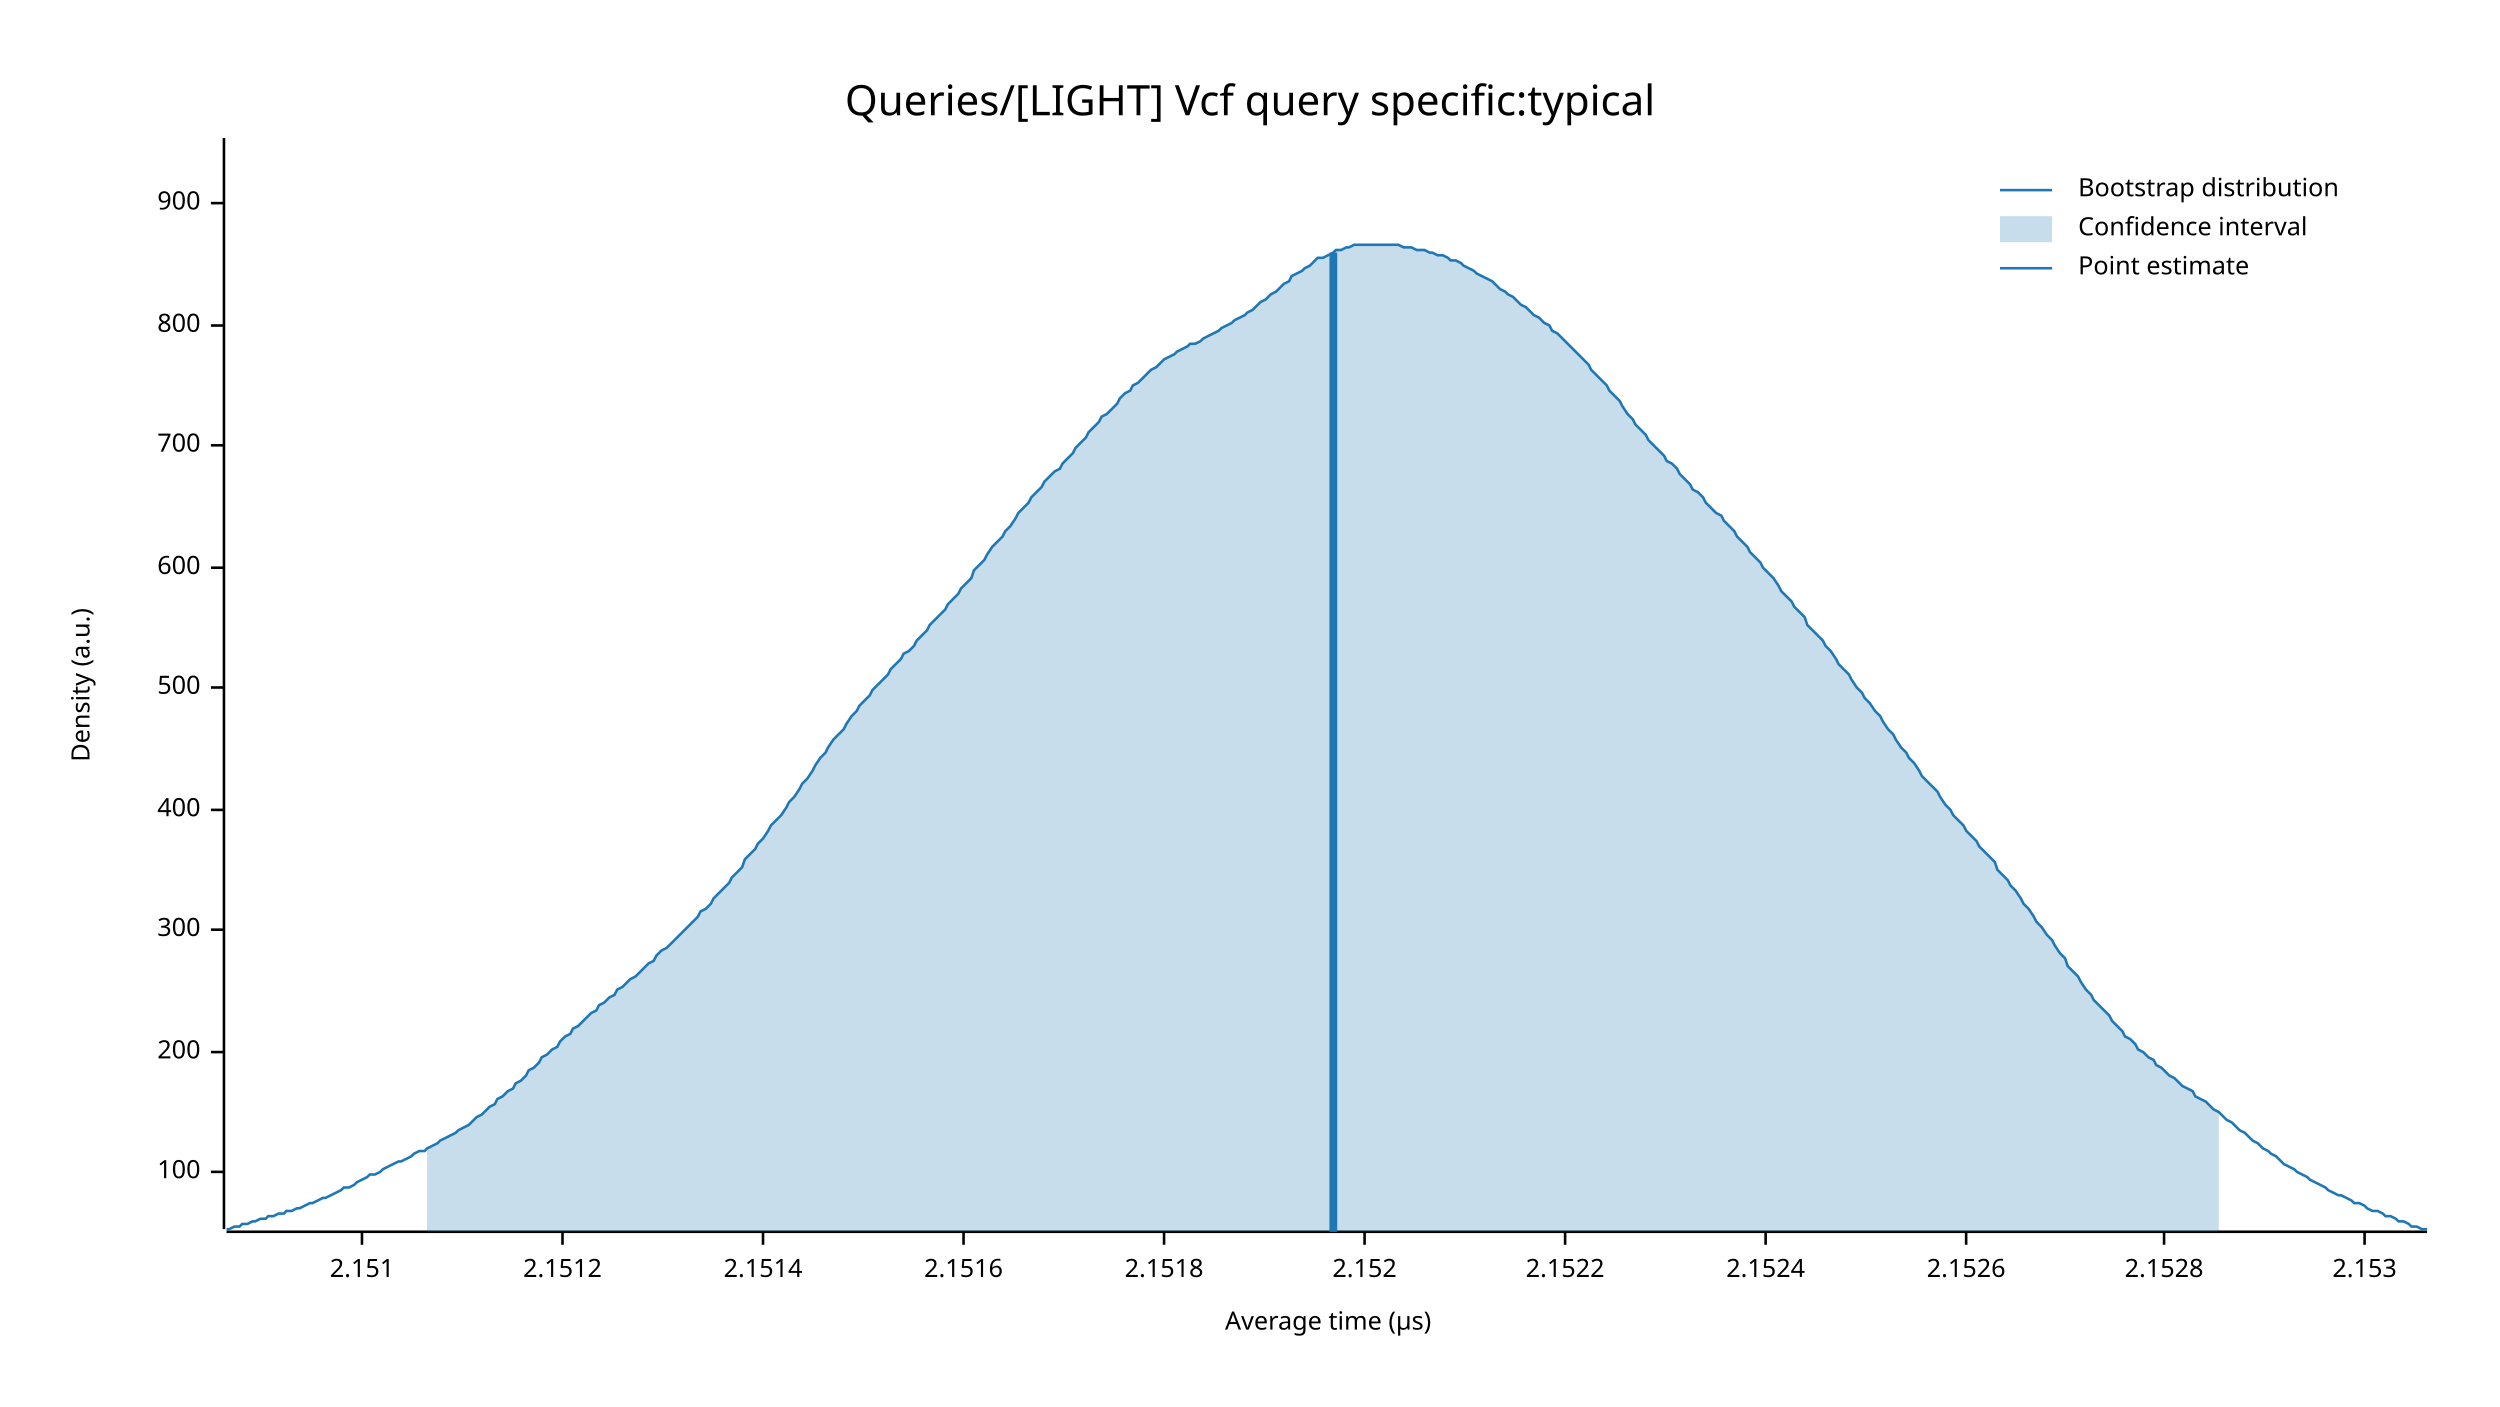
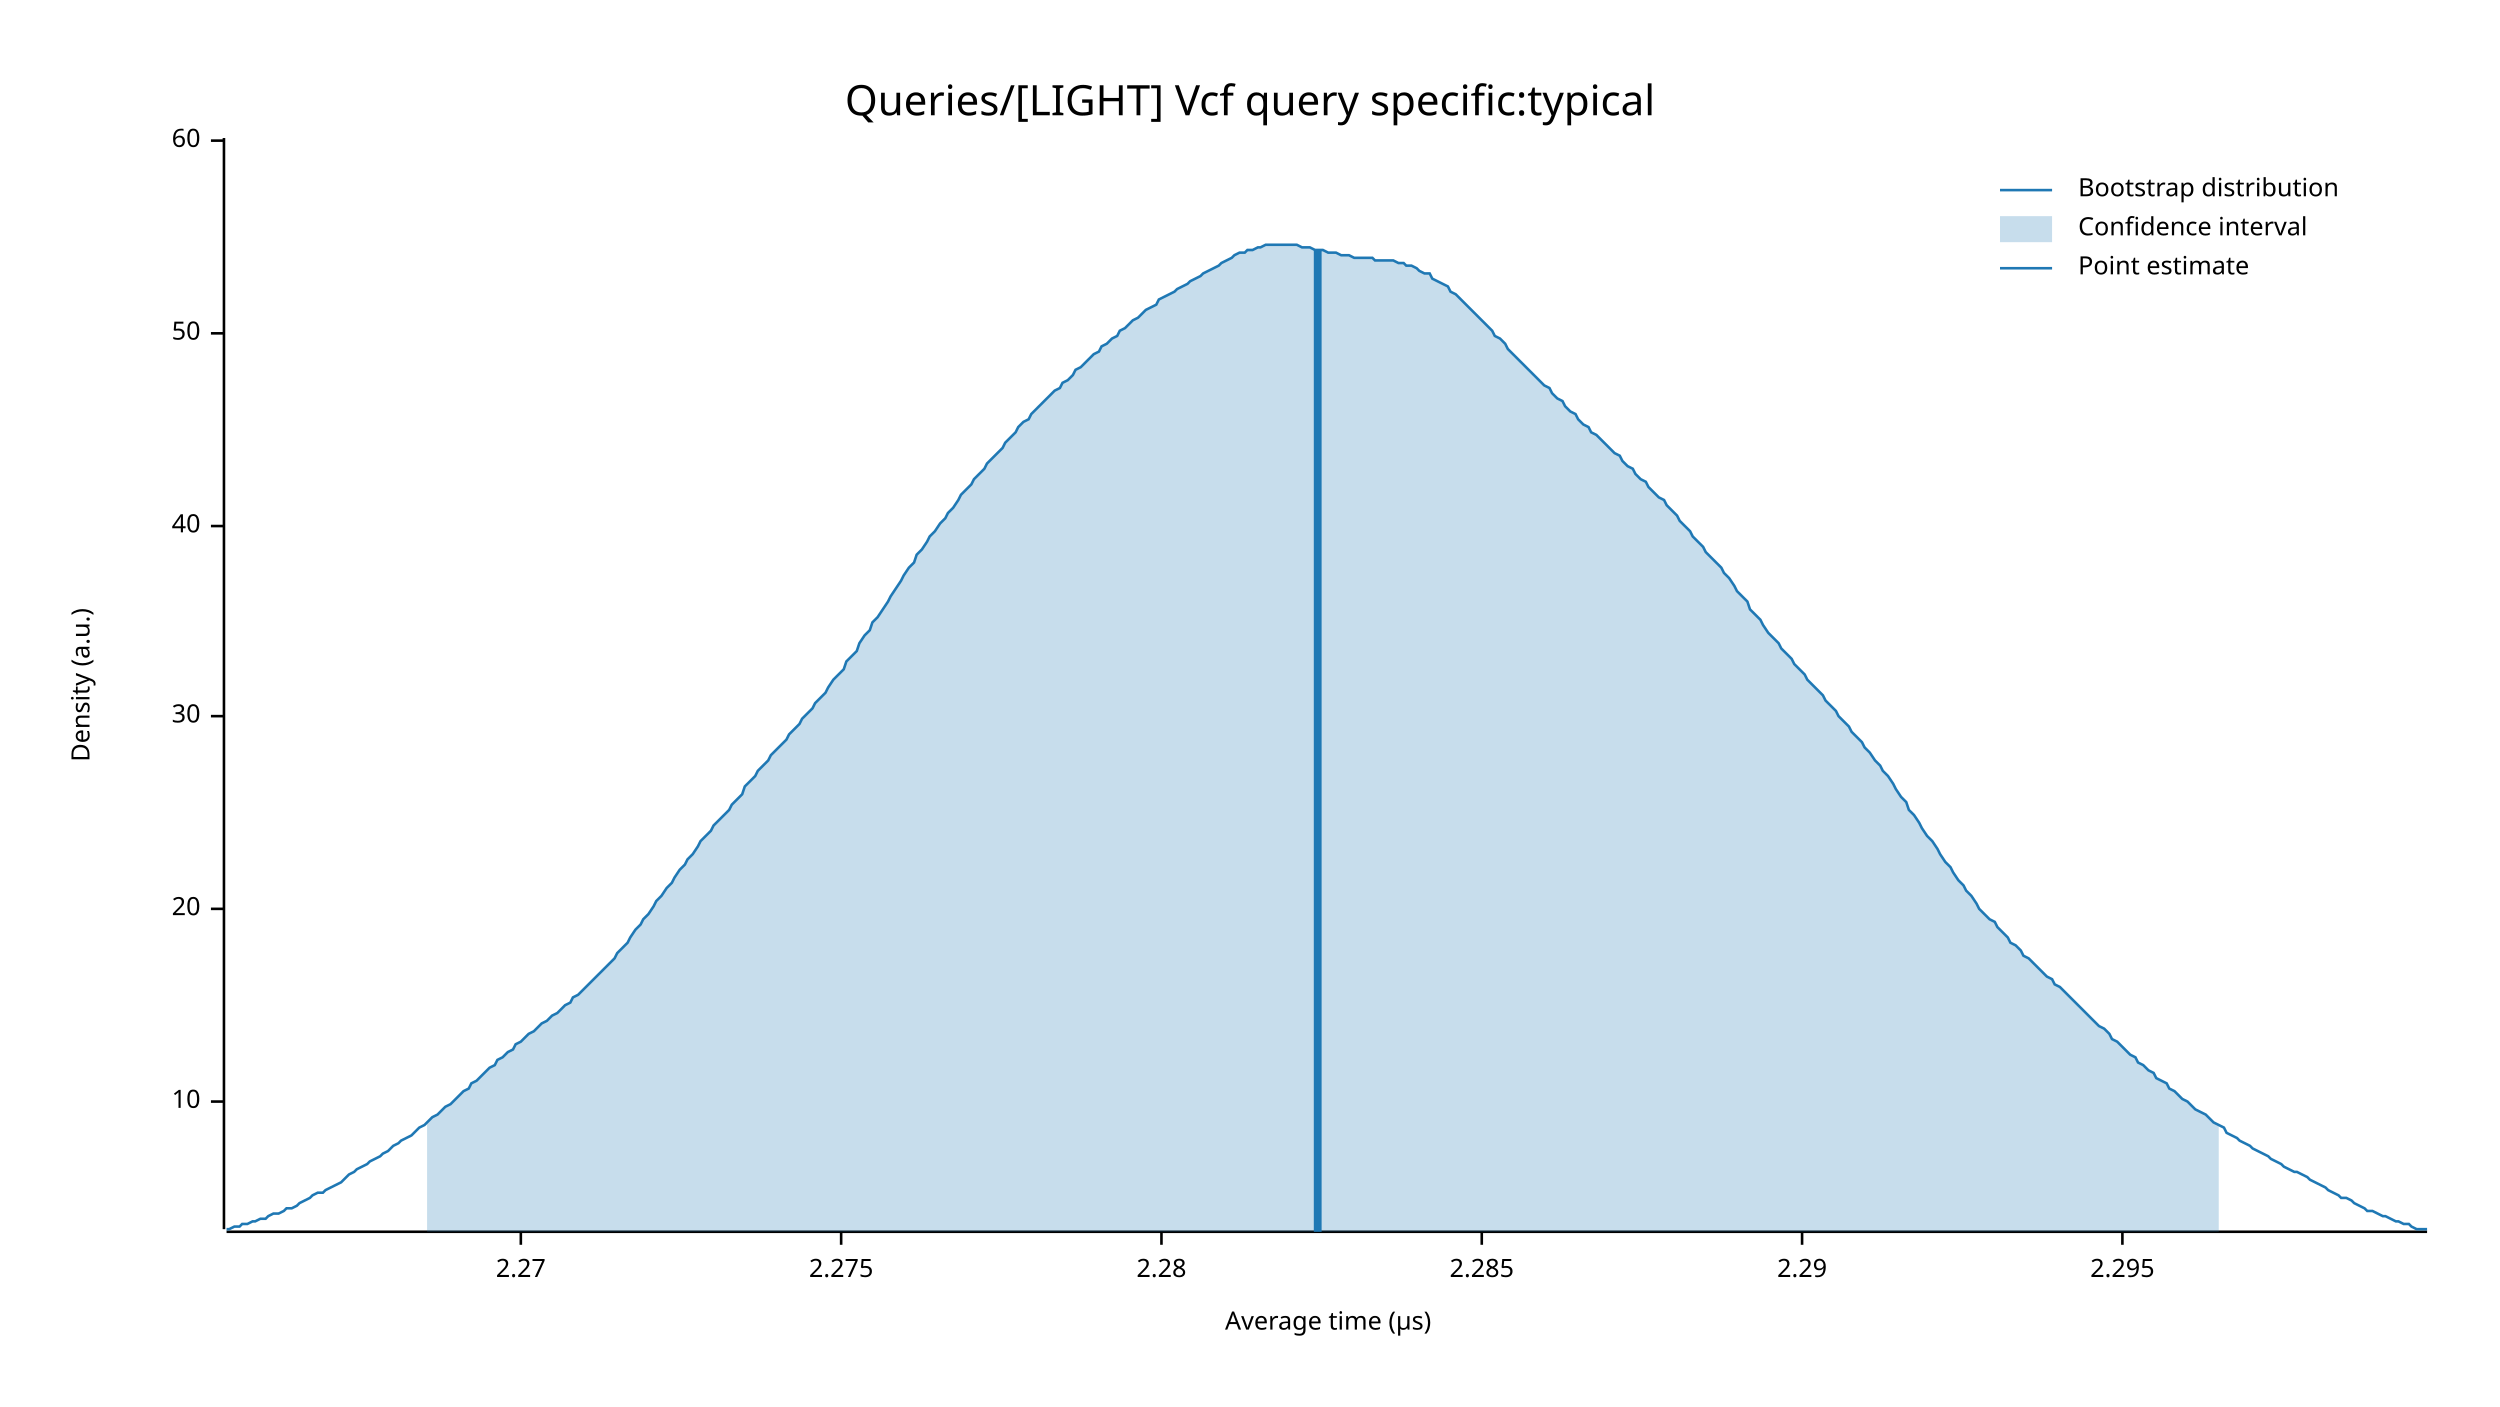
<svg xmlns="http://www.w3.org/2000/svg" width="960" height="540" viewBox="0 0 960 540">
  <text x="480" y="32" dy="0.76em" text-anchor="middle" font-family="sans-serif" font-size="16.129" opacity="1" fill="#000000">
Queries/[LIGHT] Vcf query specific:typical
</text>
  <text x="27" y="263" dy="0.76em" text-anchor="middle" font-family="sans-serif" font-size="9.677" opacity="1" fill="#000000" transform="rotate(270, 27, 263)">
Density (a.u.)
</text>
  <text x="510" y="513" dy="-0.5ex" text-anchor="middle" font-family="sans-serif" font-size="9.677" opacity="1" fill="#000000">
Average time (µs)
</text>
  <polyline fill="none" opacity="1" stroke="#000000" stroke-width="1" points="86,53 86,472 " />
-   <text x="77" y="450" dy="0.5ex" text-anchor="end" font-family="sans-serif" font-size="9.677" opacity="1" fill="#000000">
- 100
+   <text x="77" y="423" dy="0.5ex" text-anchor="end" font-family="sans-serif" font-size="9.677" opacity="1" fill="#000000">
+ 10
</text>
-   <polyline fill="none" opacity="1" stroke="#000000" stroke-width="1" points="81,450 86,450 " />
-   <text x="77" y="404" dy="0.5ex" text-anchor="end" font-family="sans-serif" font-size="9.677" opacity="1" fill="#000000">
- 200
+   <polyline fill="none" opacity="1" stroke="#000000" stroke-width="1" points="81,423 86,423 " />
+   <text x="77" y="349" dy="0.5ex" text-anchor="end" font-family="sans-serif" font-size="9.677" opacity="1" fill="#000000">
+ 20
</text>
-   <polyline fill="none" opacity="1" stroke="#000000" stroke-width="1" points="81,404 86,404 " />
-   <text x="77" y="357" dy="0.5ex" text-anchor="end" font-family="sans-serif" font-size="9.677" opacity="1" fill="#000000">
- 300
+   <polyline fill="none" opacity="1" stroke="#000000" stroke-width="1" points="81,349 86,349 " />
+   <text x="77" y="275" dy="0.5ex" text-anchor="end" font-family="sans-serif" font-size="9.677" opacity="1" fill="#000000">
+ 30
</text>
-   <polyline fill="none" opacity="1" stroke="#000000" stroke-width="1" points="81,357 86,357 " />
-   <text x="77" y="311" dy="0.5ex" text-anchor="end" font-family="sans-serif" font-size="9.677" opacity="1" fill="#000000">
- 400
+   <polyline fill="none" opacity="1" stroke="#000000" stroke-width="1" points="81,275 86,275 " />
+   <text x="77" y="202" dy="0.5ex" text-anchor="end" font-family="sans-serif" font-size="9.677" opacity="1" fill="#000000">
+ 40
</text>
-   <polyline fill="none" opacity="1" stroke="#000000" stroke-width="1" points="81,311 86,311 " />
-   <text x="77" y="264" dy="0.5ex" text-anchor="end" font-family="sans-serif" font-size="9.677" opacity="1" fill="#000000">
- 500
+   <polyline fill="none" opacity="1" stroke="#000000" stroke-width="1" points="81,202 86,202 " />
+   <text x="77" y="128" dy="0.5ex" text-anchor="end" font-family="sans-serif" font-size="9.677" opacity="1" fill="#000000">
+ 50
</text>
-   <polyline fill="none" opacity="1" stroke="#000000" stroke-width="1" points="81,264 86,264 " />
-   <text x="77" y="218" dy="0.5ex" text-anchor="end" font-family="sans-serif" font-size="9.677" opacity="1" fill="#000000">
- 600
+   <polyline fill="none" opacity="1" stroke="#000000" stroke-width="1" points="81,128 86,128 " />
+   <text x="77" y="54" dy="0.5ex" text-anchor="end" font-family="sans-serif" font-size="9.677" opacity="1" fill="#000000">
+ 60
</text>
-   <polyline fill="none" opacity="1" stroke="#000000" stroke-width="1" points="81,218 86,218 " />
-   <text x="77" y="171" dy="0.5ex" text-anchor="end" font-family="sans-serif" font-size="9.677" opacity="1" fill="#000000">
- 700
+   <polyline fill="none" opacity="1" stroke="#000000" stroke-width="1" points="81,54 86,54 " />
+   <polyline fill="none" opacity="1" stroke="#000000" stroke-width="1" points="87,473 932,473 " />
+   <text x="200" y="483" dy="0.76em" text-anchor="middle" font-family="sans-serif" font-size="9.677" opacity="1" fill="#000000">
+ 2.27
</text>
-   <polyline fill="none" opacity="1" stroke="#000000" stroke-width="1" points="81,171 86,171 " />
-   <text x="77" y="125" dy="0.5ex" text-anchor="end" font-family="sans-serif" font-size="9.677" opacity="1" fill="#000000">
- 800
+   <polyline fill="none" opacity="1" stroke="#000000" stroke-width="1" points="200,473 200,478 " />
+   <text x="323" y="483" dy="0.76em" text-anchor="middle" font-family="sans-serif" font-size="9.677" opacity="1" fill="#000000">
+ 2.275
</text>
-   <polyline fill="none" opacity="1" stroke="#000000" stroke-width="1" points="81,125 86,125 " />
-   <text x="77" y="78" dy="0.5ex" text-anchor="end" font-family="sans-serif" font-size="9.677" opacity="1" fill="#000000">
- 900
+   <polyline fill="none" opacity="1" stroke="#000000" stroke-width="1" points="323,473 323,478 " />
+   <text x="446" y="483" dy="0.76em" text-anchor="middle" font-family="sans-serif" font-size="9.677" opacity="1" fill="#000000">
+ 2.28
</text>
-   <polyline fill="none" opacity="1" stroke="#000000" stroke-width="1" points="81,78 86,78 " />
-   <polyline fill="none" opacity="1" stroke="#000000" stroke-width="1" points="87,473 932,473 " />
-   <text x="139" y="483" dy="0.76em" text-anchor="middle" font-family="sans-serif" font-size="9.677" opacity="1" fill="#000000">
- 2.151
+   <polyline fill="none" opacity="1" stroke="#000000" stroke-width="1" points="446,473 446,478 " />
+   <text x="569" y="483" dy="0.76em" text-anchor="middle" font-family="sans-serif" font-size="9.677" opacity="1" fill="#000000">
+ 2.285
</text>
-   <polyline fill="none" opacity="1" stroke="#000000" stroke-width="1" points="139,473 139,478 " />
-   <text x="216" y="483" dy="0.76em" text-anchor="middle" font-family="sans-serif" font-size="9.677" opacity="1" fill="#000000">
- 2.1512
+   <polyline fill="none" opacity="1" stroke="#000000" stroke-width="1" points="569,473 569,478 " />
+   <text x="692" y="483" dy="0.76em" text-anchor="middle" font-family="sans-serif" font-size="9.677" opacity="1" fill="#000000">
+ 2.29
</text>
-   <polyline fill="none" opacity="1" stroke="#000000" stroke-width="1" points="216,473 216,478 " />
-   <text x="293" y="483" dy="0.76em" text-anchor="middle" font-family="sans-serif" font-size="9.677" opacity="1" fill="#000000">
- 2.1514
+   <polyline fill="none" opacity="1" stroke="#000000" stroke-width="1" points="692,473 692,478 " />
+   <text x="815" y="483" dy="0.76em" text-anchor="middle" font-family="sans-serif" font-size="9.677" opacity="1" fill="#000000">
+ 2.295
</text>
-   <polyline fill="none" opacity="1" stroke="#000000" stroke-width="1" points="293,473 293,478 " />
-   <text x="370" y="483" dy="0.76em" text-anchor="middle" font-family="sans-serif" font-size="9.677" opacity="1" fill="#000000">
- 2.1516
- </text>
-   <polyline fill="none" opacity="1" stroke="#000000" stroke-width="1" points="370,473 370,478 " />
-   <text x="447" y="483" dy="0.76em" text-anchor="middle" font-family="sans-serif" font-size="9.677" opacity="1" fill="#000000">
- 2.1518
- </text>
-   <polyline fill="none" opacity="1" stroke="#000000" stroke-width="1" points="447,473 447,478 " />
-   <text x="524" y="483" dy="0.76em" text-anchor="middle" font-family="sans-serif" font-size="9.677" opacity="1" fill="#000000">
- 2.152
- </text>
-   <polyline fill="none" opacity="1" stroke="#000000" stroke-width="1" points="524,473 524,478 " />
-   <text x="601" y="483" dy="0.76em" text-anchor="middle" font-family="sans-serif" font-size="9.677" opacity="1" fill="#000000">
- 2.1522
- </text>
-   <polyline fill="none" opacity="1" stroke="#000000" stroke-width="1" points="601,473 601,478 " />
-   <text x="678" y="483" dy="0.76em" text-anchor="middle" font-family="sans-serif" font-size="9.677" opacity="1" fill="#000000">
- 2.1524
- </text>
-   <polyline fill="none" opacity="1" stroke="#000000" stroke-width="1" points="678,473 678,478 " />
-   <text x="755" y="483" dy="0.76em" text-anchor="middle" font-family="sans-serif" font-size="9.677" opacity="1" fill="#000000">
- 2.1526
- </text>
-   <polyline fill="none" opacity="1" stroke="#000000" stroke-width="1" points="755,473 755,478 " />
-   <text x="831" y="483" dy="0.76em" text-anchor="middle" font-family="sans-serif" font-size="9.677" opacity="1" fill="#000000">
- 2.1528
- </text>
-   <polyline fill="none" opacity="1" stroke="#000000" stroke-width="1" points="831,473 831,478 " />
-   <text x="908" y="483" dy="0.76em" text-anchor="middle" font-family="sans-serif" font-size="9.677" opacity="1" fill="#000000">
- 2.153
- </text>
-   <polyline fill="none" opacity="1" stroke="#000000" stroke-width="1" points="908,473 908,478 " />
-   <polyline fill="none" opacity="1" stroke="#1F78B4" stroke-width="1" points="87,472 88,472 90,471 92,471 93,470 95,470 97,469 98,469 100,468 102,468 103,467 105,467 107,466 109,466 110,465 112,465 114,464 115,464 117,463 119,462 120,462 122,461 124,460 125,460 127,459 129,458 131,457 132,456 134,456 136,455 137,454 139,453 141,452 142,451 144,451 146,450 147,449 149,448 151,447 153,446 154,446 156,445 158,444 159,443 161,442 163,442 164,441 166,440 168,439 169,438 171,437 173,436 175,435 176,434 178,433 180,432 181,431 183,429 185,428 186,427 188,425 190,424 191,422 193,421 195,419 197,418 198,416 200,415 202,413 203,411 205,410 207,408 208,406 210,405 212,403 214,402 215,400 217,398 219,397 220,395 222,394 224,392 225,391 227,389 229,388 230,386 232,385 234,383 236,382 237,380 239,379 241,377 242,376 244,375 246,373 247,372 249,370 251,369 252,367 254,365 256,364 258,362 259,361 261,359 263,357 264,356 266,354 268,352 269,350 271,349 273,347 274,345 276,343 278,341 280,339 281,337 283,335 285,333 286,330 288,328 290,326 291,324 293,322 295,319 296,317 298,315 300,313 302,310 303,308 305,306 307,303 308,301 310,299 312,296 313,294 315,291 317,289 318,287 320,284 322,282 324,280 325,278 327,275 329,273 330,271 332,269 334,267 335,265 337,263 339,261 341,259 342,257 344,255 346,253 347,251 349,250 351,248 352,246 354,244 356,242 357,240 359,238 361,236 363,234 364,232 366,230 368,228 369,226 371,224 373,222 374,219 376,217 378,215 379,213 381,210 383,208 385,206 386,204 388,202 390,199 391,197 393,195 395,193 396,191 398,189 400,187 401,185 403,183 405,181 407,180 408,178 410,176 412,174 413,172 415,170 417,168 418,166 420,164 422,162 423,160 425,159 427,157 429,155 430,153 432,151 434,150 435,148 437,147 439,145 440,144 442,142 444,141 445,140 447,138 449,137 451,136 452,135 454,134 456,133 457,132 459,132 461,131 462,130 464,129 466,128 468,127 469,126 471,125 473,124 474,123 476,122 478,121 479,120 481,119 483,117 484,116 486,115 488,113 490,112 491,111 493,109 495,108 496,106 498,105 500,104 501,103 503,102 505,100 506,99 508,99 510,98 512,97 513,96 515,96 517,95 518,95 520,94 522,94 523,94 525,94 527,94 528,94 530,94 532,94 534,94 535,94 537,94 539,95 540,95 542,95 544,96 545,96 547,96 549,97 550,97 552,98 554,98 556,99 557,100 559,100 561,101 562,102 564,103 566,104 567,105 569,106 571,107 573,108 574,109 576,111 578,112 579,113 581,114 583,116 584,117 586,118 588,120 589,121 591,122 593,124 595,125 596,127 598,128 600,130 601,131 603,133 605,135 606,136 608,138 610,140 611,142 613,144 615,146 617,148 618,150 620,152 622,154 623,156 625,159 627,161 628,163 630,165 632,167 633,169 635,171 637,173 639,175 640,177 642,178 644,180 645,182 647,184 649,186 650,188 652,189 654,191 655,193 657,195 659,197 661,198 662,200 664,202 666,204 667,206 669,208 671,210 672,212 674,214 676,216 677,218 679,220 681,222 683,225 684,227 686,229 688,231 689,233 691,235 693,237 694,240 696,242 698,244 700,246 701,248 703,250 705,253 706,255 708,257 710,259 711,261 713,264 715,266 716,268 718,270 720,273 722,275 723,277 725,280 727,282 728,284 730,287 732,289 733,291 735,293 737,296 738,298 740,300 742,302 744,304 745,306 747,309 749,311 750,313 752,315 754,317 755,319 757,321 759,323 760,325 762,327 764,329 766,331 767,334 769,336 771,338 772,340 774,342 776,345 777,347 779,349 781,352 782,354 784,356 786,359 788,361 789,363 791,366 793,368 794,371 796,373 798,375 799,377 801,380 803,382 804,384 806,386 808,388 810,390 811,392 813,394 815,396 816,398 818,399 820,401 821,403 823,404 825,406 827,407 828,409 830,410 832,412 833,413 835,414 837,416 838,417 840,418 842,419 843,421 845,422 847,423 849,425 850,426 852,427 854,429 855,430 857,431 859,433 860,434 862,435 864,437 865,438 867,439 869,441 871,442 872,443 874,444 876,446 877,447 879,448 881,449 882,450 884,451 886,452 887,453 889,454 891,455 893,456 894,457 896,458 898,459 899,459 901,460 903,461 904,462 906,462 908,463 909,464 911,465 913,465 915,466 916,467 918,467 920,468 921,469 923,469 925,470 926,471 928,471 930,472 932,472 " />
-   <polygon opacity="0.25" fill="#1F78B4" points="164,441 166,440 168,439 169,438 171,437 173,436 175,435 176,434 178,433 180,432 181,431 183,429 185,428 186,427 188,425 190,424 191,422 193,421 195,419 197,418 198,416 200,415 202,413 203,411 205,410 207,408 208,406 210,405 212,403 214,402 215,400 217,398 219,397 220,395 222,394 224,392 225,391 227,389 229,388 230,386 232,385 234,383 236,382 237,380 239,379 241,377 242,376 244,375 246,373 247,372 249,370 251,369 252,367 254,365 256,364 258,362 259,361 261,359 263,357 264,356 266,354 268,352 269,350 271,349 273,347 274,345 276,343 278,341 280,339 281,337 283,335 285,333 286,330 288,328 290,326 291,324 293,322 295,319 296,317 298,315 300,313 302,310 303,308 305,306 307,303 308,301 310,299 312,296 313,294 315,291 317,289 318,287 320,284 322,282 324,280 325,278 327,275 329,273 330,271 332,269 334,267 335,265 337,263 339,261 341,259 342,257 344,255 346,253 347,251 349,250 351,248 352,246 354,244 356,242 357,240 359,238 361,236 363,234 364,232 366,230 368,228 369,226 371,224 373,222 374,219 376,217 378,215 379,213 381,210 383,208 385,206 386,204 388,202 390,199 391,197 393,195 395,193 396,191 398,189 400,187 401,185 403,183 405,181 407,180 408,178 410,176 412,174 413,172 415,170 417,168 418,166 420,164 422,162 423,160 425,159 427,157 429,155 430,153 432,151 434,150 435,148 437,147 439,145 440,144 442,142 444,141 445,140 447,138 449,137 451,136 452,135 454,134 456,133 457,132 459,132 461,131 462,130 464,129 466,128 468,127 469,126 471,125 473,124 474,123 476,122 478,121 479,120 481,119 483,117 484,116 486,115 488,113 490,112 491,111 493,109 495,108 496,106 498,105 500,104 501,103 503,102 505,100 506,99 508,99 510,98 512,97 513,96 515,96 517,95 518,95 520,94 522,94 523,94 525,94 527,94 528,94 530,94 532,94 534,94 535,94 537,94 539,95 540,95 542,95 544,96 545,96 547,96 549,97 550,97 552,98 554,98 556,99 557,100 559,100 561,101 562,102 564,103 566,104 567,105 569,106 571,107 573,108 574,109 576,111 578,112 579,113 581,114 583,116 584,117 586,118 588,120 589,121 591,122 593,124 595,125 596,127 598,128 600,130 601,131 603,133 605,135 606,136 608,138 610,140 611,142 613,144 615,146 617,148 618,150 620,152 622,154 623,156 625,159 627,161 628,163 630,165 632,167 633,169 635,171 637,173 639,175 640,177 642,178 644,180 645,182 647,184 649,186 650,188 652,189 654,191 655,193 657,195 659,197 661,198 662,200 664,202 666,204 667,206 669,208 671,210 672,212 674,214 676,216 677,218 679,220 681,222 683,225 684,227 686,229 688,231 689,233 691,235 693,237 694,240 696,242 698,244 700,246 701,248 703,250 705,253 706,255 708,257 710,259 711,261 713,264 715,266 716,268 718,270 720,273 722,275 723,277 725,280 727,282 728,284 730,287 732,289 733,291 735,293 737,296 738,298 740,300 742,302 744,304 745,306 747,309 749,311 750,313 752,315 754,317 755,319 757,321 759,323 760,325 762,327 764,329 766,331 767,334 769,336 771,338 772,340 774,342 776,345 777,347 779,349 781,352 782,354 784,356 786,359 788,361 789,363 791,366 793,368 794,371 796,373 798,375 799,377 801,380 803,382 804,384 806,386 808,388 810,390 811,392 813,394 815,396 816,398 818,399 820,401 821,403 823,404 825,406 827,407 828,409 830,410 832,412 833,413 835,414 837,416 838,417 840,418 842,419 843,421 845,422 847,423 849,425 850,426 852,427 852,473 164,473 " />
-   <polyline fill="none" opacity="1" stroke="#1F78B4" stroke-width="3" points="512,473 512,97 " />
+   <polyline fill="none" opacity="1" stroke="#000000" stroke-width="1" points="815,473 815,478 " />
+   <polyline fill="none" opacity="1" stroke="#1F78B4" stroke-width="1" points="87,472 88,472 90,471 92,471 93,470 95,470 97,469 98,469 100,468 102,468 103,467 105,466 107,466 109,465 110,464 112,464 114,463 115,462 117,461 119,460 120,459 122,458 124,458 125,457 127,456 129,455 131,454 132,453 134,451 136,450 137,449 139,448 141,447 142,446 144,445 146,444 147,443 149,442 151,440 153,439 154,438 156,437 158,436 159,435 161,433 163,432 164,431 166,429 168,428 169,427 171,425 173,424 175,422 176,421 178,419 180,418 181,416 183,415 185,413 186,412 188,410 190,409 191,407 193,406 195,404 197,403 198,401 200,400 202,398 203,397 205,396 207,394 208,393 210,392 212,390 214,389 215,388 217,386 219,385 220,383 222,382 224,380 225,379 227,377 229,375 230,374 232,372 234,370 236,368 237,366 239,364 241,362 242,360 244,357 246,355 247,353 249,351 251,348 252,346 254,344 256,341 258,339 259,337 261,334 263,332 264,330 266,328 268,325 269,323 271,321 273,319 274,317 276,315 278,313 280,311 281,309 283,307 285,305 286,302 288,300 290,298 291,296 293,294 295,292 296,290 298,288 300,286 302,284 303,282 305,280 307,278 308,276 310,274 312,272 313,270 315,268 317,266 318,264 320,261 322,259 324,257 325,254 327,252 329,250 330,247 332,244 334,242 335,239 337,237 339,234 341,231 342,229 344,226 346,223 347,221 349,218 351,216 352,213 354,211 356,208 357,206 359,204 361,201 363,199 364,197 366,195 368,192 369,190 371,188 373,186 374,184 376,182 378,180 379,178 381,176 383,174 385,172 386,170 388,168 390,166 391,164 393,162 395,161 396,159 398,157 400,155 401,154 403,152 405,150 407,149 408,147 410,146 412,144 413,142 415,141 417,139 418,138 420,136 422,135 423,133 425,132 427,130 429,129 430,127 432,126 434,124 435,123 437,122 439,120 440,119 442,118 444,117 445,115 447,114 449,113 451,112 452,111 454,110 456,109 457,108 459,107 461,106 462,105 464,104 466,103 468,102 469,101 471,100 473,99 474,98 476,97 478,97 479,96 481,96 483,95 484,95 486,94 488,94 490,94 491,94 493,94 495,94 496,94 498,94 500,95 501,95 503,95 505,96 506,96 508,96 510,97 512,97 513,97 515,98 517,98 518,98 520,99 522,99 523,99 525,99 527,99 528,100 530,100 532,100 534,100 535,100 537,101 539,101 540,102 542,102 544,103 545,104 547,105 549,105 550,107 552,108 554,109 556,110 557,112 559,113 561,115 562,116 564,118 566,120 567,121 569,123 571,125 573,127 574,129 576,130 578,132 579,134 581,136 583,138 584,139 586,141 588,143 589,144 591,146 593,148 595,149 596,151 598,153 600,154 601,156 603,158 605,159 606,161 608,163 610,164 611,166 613,167 615,169 617,171 618,172 620,174 622,175 623,177 625,179 627,180 628,182 630,184 632,185 633,187 635,189 637,191 639,192 640,194 642,196 644,198 645,200 647,202 649,204 650,206 652,208 654,210 655,212 657,214 659,216 661,218 662,220 664,222 666,225 667,227 669,229 671,231 672,234 674,236 676,238 677,240 679,243 681,245 683,247 684,249 686,251 688,253 689,255 691,257 693,259 694,261 696,263 698,265 700,267 701,269 703,271 705,273 706,275 708,277 710,279 711,281 713,283 715,285 716,287 718,289 720,292 722,294 723,296 725,298 727,301 728,303 730,306 732,308 733,311 735,313 737,316 738,318 740,321 742,323 744,326 745,328 747,331 749,333 750,335 752,338 754,340 755,342 757,344 759,347 760,349 762,351 764,353 766,354 767,356 769,358 771,360 772,362 774,363 776,365 777,367 779,368 781,370 782,371 784,373 786,375 788,376 789,378 791,379 793,381 794,382 796,384 798,386 799,387 801,389 803,391 804,392 806,394 808,395 810,397 811,399 813,400 815,402 816,403 818,405 820,406 821,408 823,409 825,411 827,412 828,414 830,415 832,416 833,418 835,419 837,421 838,422 840,423 842,425 843,426 845,427 847,428 849,430 850,431 852,432 854,433 855,435 857,436 859,437 860,438 862,439 864,440 865,441 867,442 869,443 871,444 872,445 874,446 876,447 877,448 879,449 881,450 882,450 884,451 886,452 887,453 889,454 891,455 893,456 894,457 896,458 898,459 899,460 901,460 903,461 904,462 906,463 908,464 909,465 911,465 913,466 915,467 916,467 918,468 920,469 921,469 923,470 925,470 926,471 928,472 930,472 932,472 " />
+   <polygon opacity="0.25" fill="#1F78B4" points="164,431 166,429 168,428 169,427 171,425 173,424 175,422 176,421 178,419 180,418 181,416 183,415 185,413 186,412 188,410 190,409 191,407 193,406 195,404 197,403 198,401 200,400 202,398 203,397 205,396 207,394 208,393 210,392 212,390 214,389 215,388 217,386 219,385 220,383 222,382 224,380 225,379 227,377 229,375 230,374 232,372 234,370 236,368 237,366 239,364 241,362 242,360 244,357 246,355 247,353 249,351 251,348 252,346 254,344 256,341 258,339 259,337 261,334 263,332 264,330 266,328 268,325 269,323 271,321 273,319 274,317 276,315 278,313 280,311 281,309 283,307 285,305 286,302 288,300 290,298 291,296 293,294 295,292 296,290 298,288 300,286 302,284 303,282 305,280 307,278 308,276 310,274 312,272 313,270 315,268 317,266 318,264 320,261 322,259 324,257 325,254 327,252 329,250 330,247 332,244 334,242 335,239 337,237 339,234 341,231 342,229 344,226 346,223 347,221 349,218 351,216 352,213 354,211 356,208 357,206 359,204 361,201 363,199 364,197 366,195 368,192 369,190 371,188 373,186 374,184 376,182 378,180 379,178 381,176 383,174 385,172 386,170 388,168 390,166 391,164 393,162 395,161 396,159 398,157 400,155 401,154 403,152 405,150 407,149 408,147 410,146 412,144 413,142 415,141 417,139 418,138 420,136 422,135 423,133 425,132 427,130 429,129 430,127 432,126 434,124 435,123 437,122 439,120 440,119 442,118 444,117 445,115 447,114 449,113 451,112 452,111 454,110 456,109 457,108 459,107 461,106 462,105 464,104 466,103 468,102 469,101 471,100 473,99 474,98 476,97 478,97 479,96 481,96 483,95 484,95 486,94 488,94 490,94 491,94 493,94 495,94 496,94 498,94 500,95 501,95 503,95 505,96 506,96 508,96 510,97 512,97 513,97 515,98 517,98 518,98 520,99 522,99 523,99 525,99 527,99 528,100 530,100 532,100 534,100 535,100 537,101 539,101 540,102 542,102 544,103 545,104 547,105 549,105 550,107 552,108 554,109 556,110 557,112 559,113 561,115 562,116 564,118 566,120 567,121 569,123 571,125 573,127 574,129 576,130 578,132 579,134 581,136 583,138 584,139 586,141 588,143 589,144 591,146 593,148 595,149 596,151 598,153 600,154 601,156 603,158 605,159 606,161 608,163 610,164 611,166 613,167 615,169 617,171 618,172 620,174 622,175 623,177 625,179 627,180 628,182 630,184 632,185 633,187 635,189 637,191 639,192 640,194 642,196 644,198 645,200 647,202 649,204 650,206 652,208 654,210 655,212 657,214 659,216 661,218 662,220 664,222 666,225 667,227 669,229 671,231 672,234 674,236 676,238 677,240 679,243 681,245 683,247 684,249 686,251 688,253 689,255 691,257 693,259 694,261 696,263 698,265 700,267 701,269 703,271 705,273 706,275 708,277 710,279 711,281 713,283 715,285 716,287 718,289 720,292 722,294 723,296 725,298 727,301 728,303 730,306 732,308 733,311 735,313 737,316 738,318 740,321 742,323 744,326 745,328 747,331 749,333 750,335 752,338 754,340 755,342 757,344 759,347 760,349 762,351 764,353 766,354 767,356 769,358 771,360 772,362 774,363 776,365 777,367 779,368 781,370 782,371 784,373 786,375 788,376 789,378 791,379 793,381 794,382 796,384 798,386 799,387 801,389 803,391 804,392 806,394 808,395 810,397 811,399 813,400 815,402 816,403 818,405 820,406 821,408 823,409 825,411 827,412 828,414 830,415 832,416 833,418 835,419 837,421 838,422 840,423 842,425 843,426 845,427 847,428 849,430 850,431 852,432 852,473 164,473 " />
+   <polyline fill="none" opacity="1" stroke="#1F78B4" stroke-width="3" points="506,473 506,96 " />
  <text x="798" y="68" dy="0.76em" text-anchor="start" font-family="sans-serif" font-size="9.677" opacity="1" fill="#000000">
Bootstrap distribution
</text>
  <text x="798" y="83" dy="0.76em" text-anchor="start" font-family="sans-serif" font-size="9.677" opacity="1" fill="#000000">
Confidence interval
</text>
  <text x="798" y="98" dy="0.76em" text-anchor="start" font-family="sans-serif" font-size="9.677" opacity="1" fill="#000000">
Point estimate
</text>
  <polyline fill="none" opacity="1" stroke="#1F78B4" stroke-width="1" points="768,73 788,73 " />
  <rect x="768" y="83" width="20" height="10" opacity="0.25" fill="#1F78B4" stroke="none" />
  <polyline fill="none" opacity="1" stroke="#1F78B4" stroke-width="1" points="768,103 788,103 " />
</svg>
